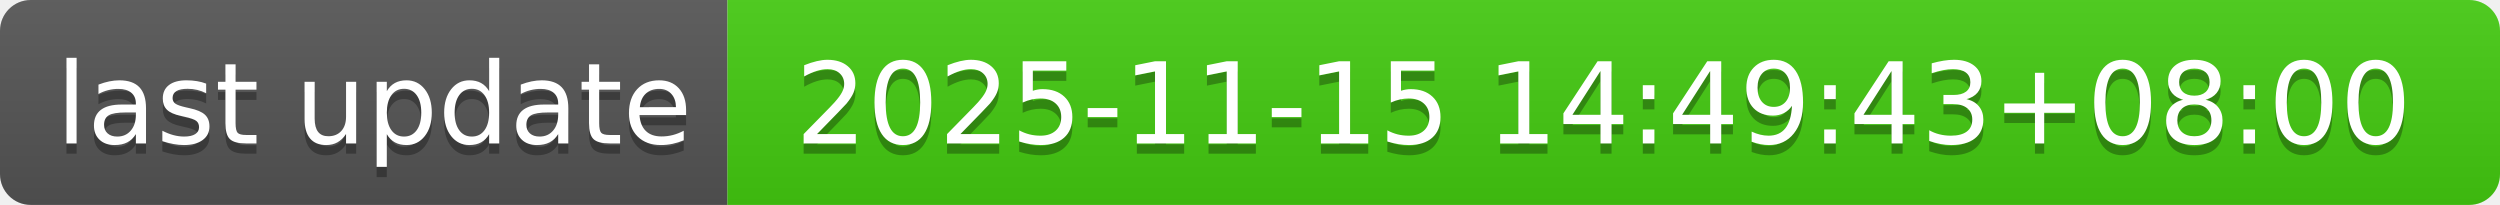
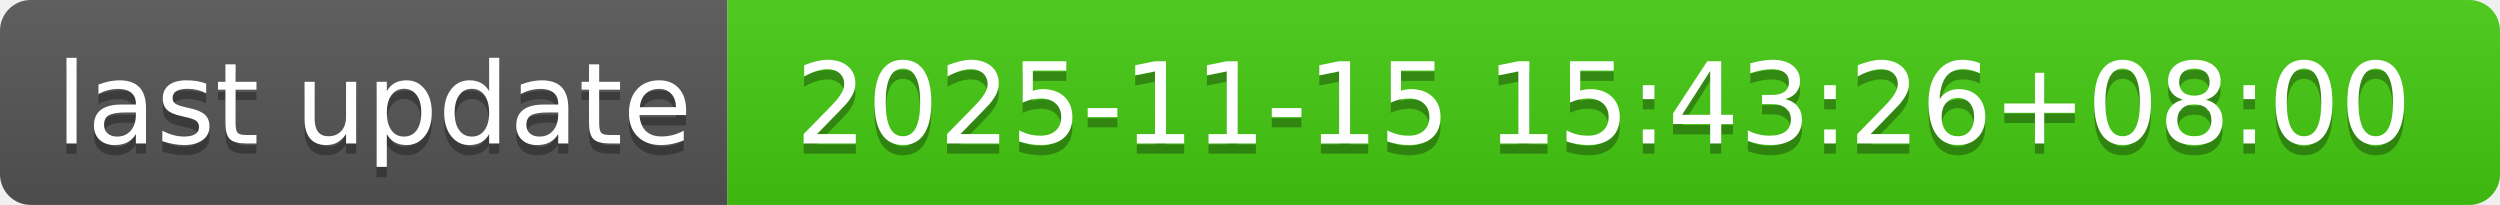
- <svg xmlns="http://www.w3.org/2000/svg" width="244" height="20" role="img" aria-label="last update: 2025-11-15 14:49:43+08:00">
+ <svg xmlns="http://www.w3.org/2000/svg" width="244" height="20" role="img" aria-label="last update: 2025-11-15 15:43:26+08:00">
  <linearGradient id="s" x2="0" y2="100%">
    <stop offset="0" stop-color="#bbb" stop-opacity=".1" />
    <stop offset="1" stop-opacity=".1" />
  </linearGradient>
  <clipPath id="r">
    <rect width="244" height="20" rx="3" fill="#fff" />
  </clipPath>
  <g clip-path="url(#r)">
    <rect width="71" height="20" fill="#555" />
    <rect x="71" width="173" height="20" fill="#4c1" />
    <rect width="244" height="20" fill="url(#s)" />
  </g>
  <g fill="#fff" text-anchor="middle" font-family="Verdana,Geneva,DejaVu Sans,sans-serif" text-rendering="geometricPrecision" font-size="110">
    <text aria-hidden="true" x="365" y="150" fill="#010101" fill-opacity=".3" transform="scale(.1)" textLength="610">last update</text>
    <text x="365" y="140" transform="scale(.1)" fill="#fff" textLength="610">last update</text>
-     <text aria-hidden="true" x="1565" y="150" fill="#010101" fill-opacity=".3" transform="scale(.1)" textLength="1630">2025-11-15 14:49:43+08:00</text>
-     <text x="1565" y="140" transform="scale(.1)" fill="#fff" textLength="1630">2025-11-15 14:49:43+08:00</text>
+     <text aria-hidden="true" x="1565" y="150" fill="#010101" fill-opacity=".3" transform="scale(.1)" textLength="1630">2025-11-15 15:43:26+08:00</text>
+     <text x="1565" y="140" transform="scale(.1)" fill="#fff" textLength="1630">2025-11-15 15:43:26+08:00</text>
  </g>
</svg>
